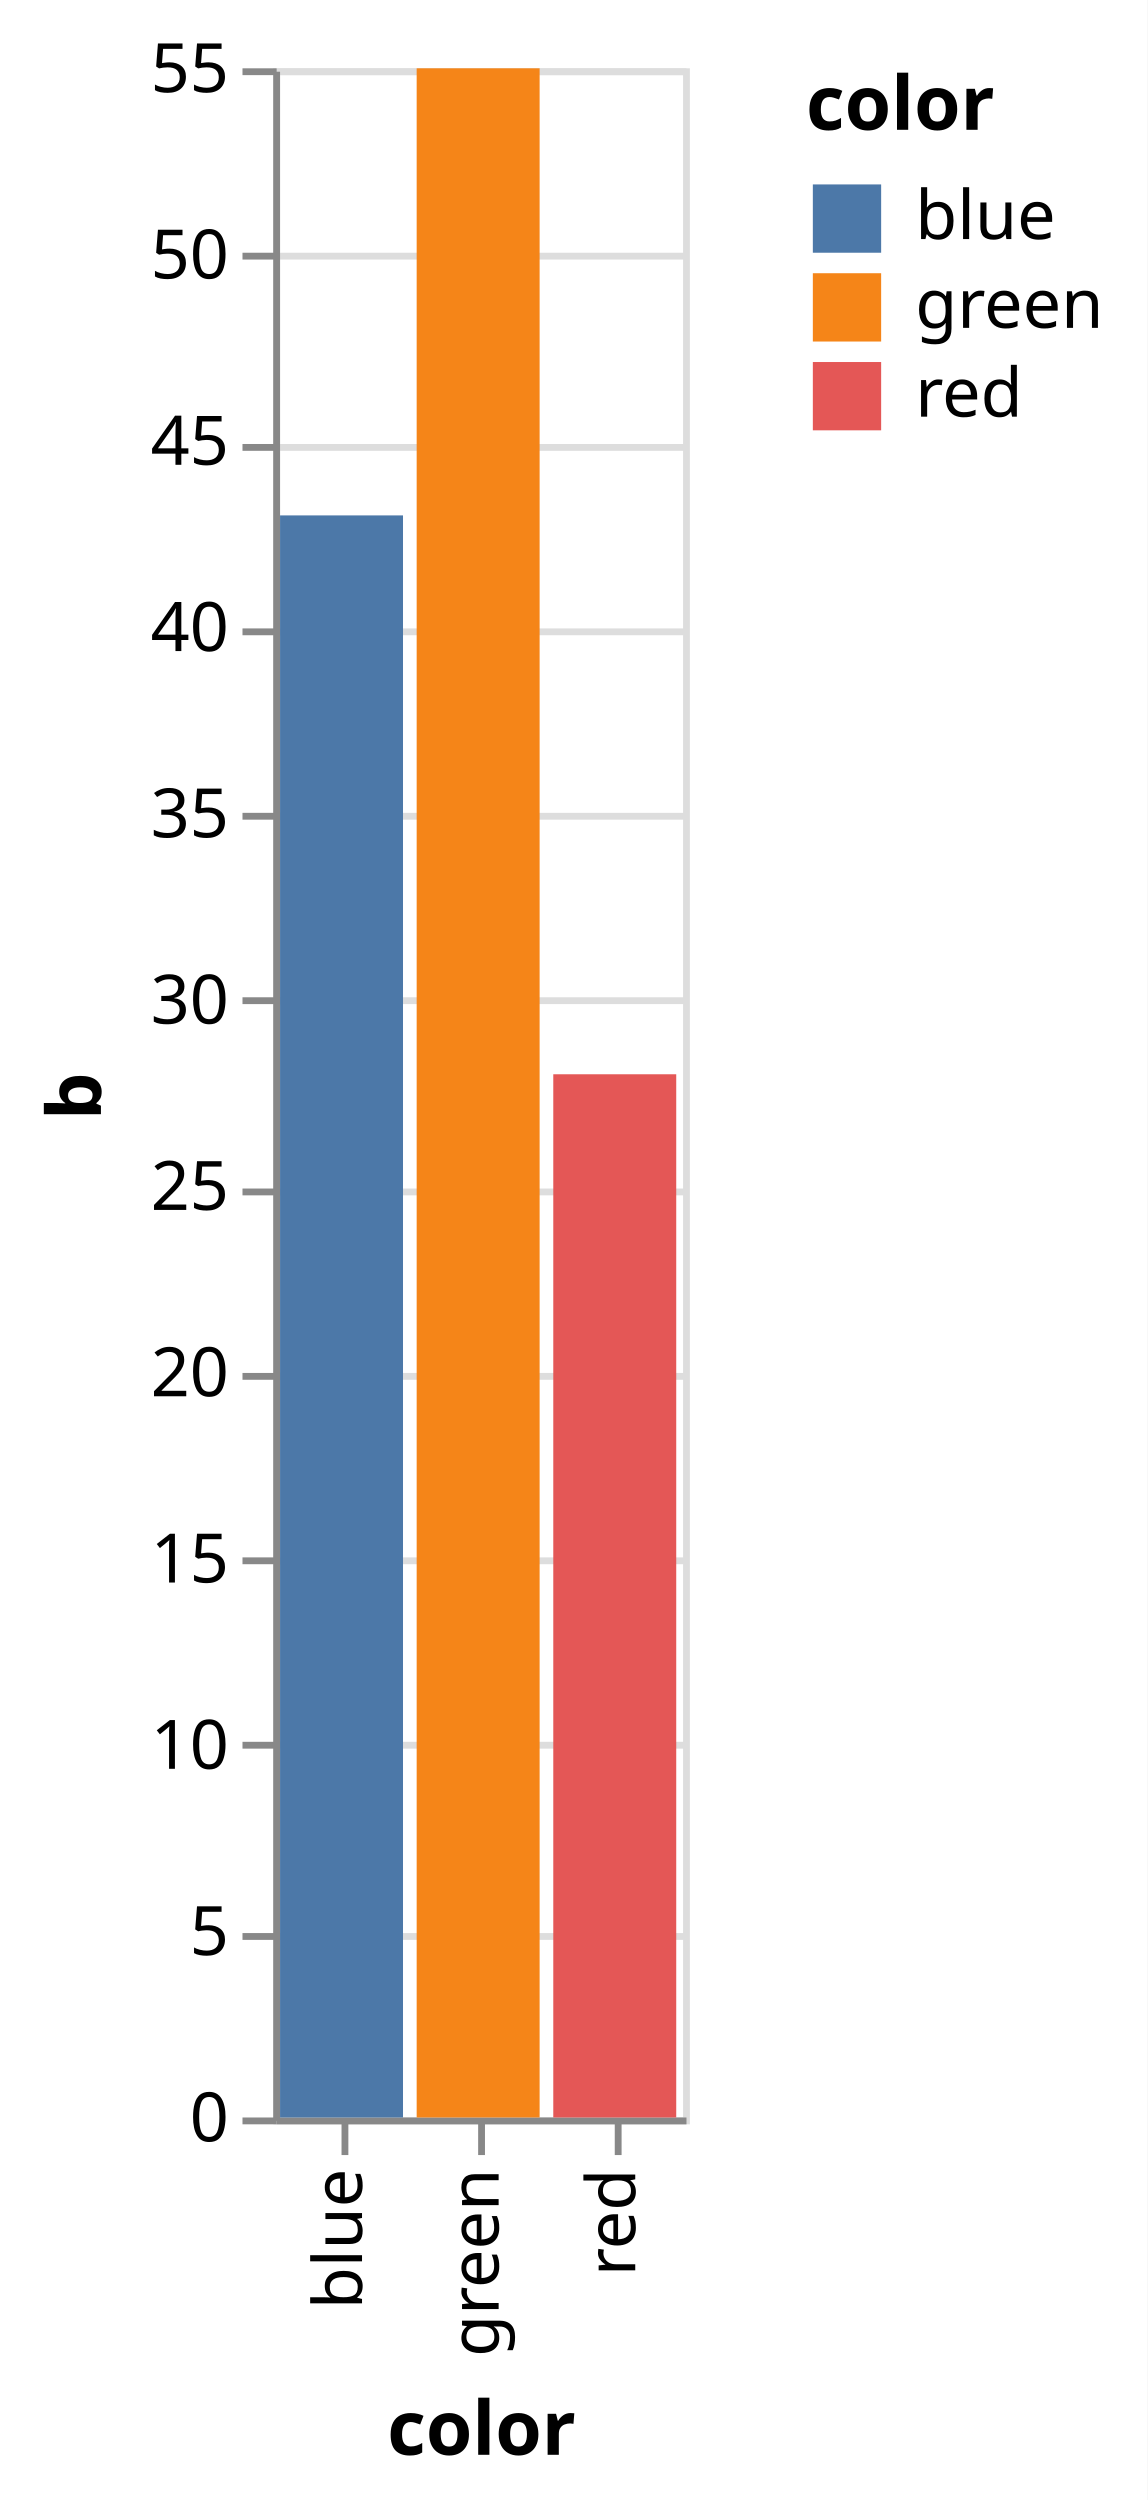
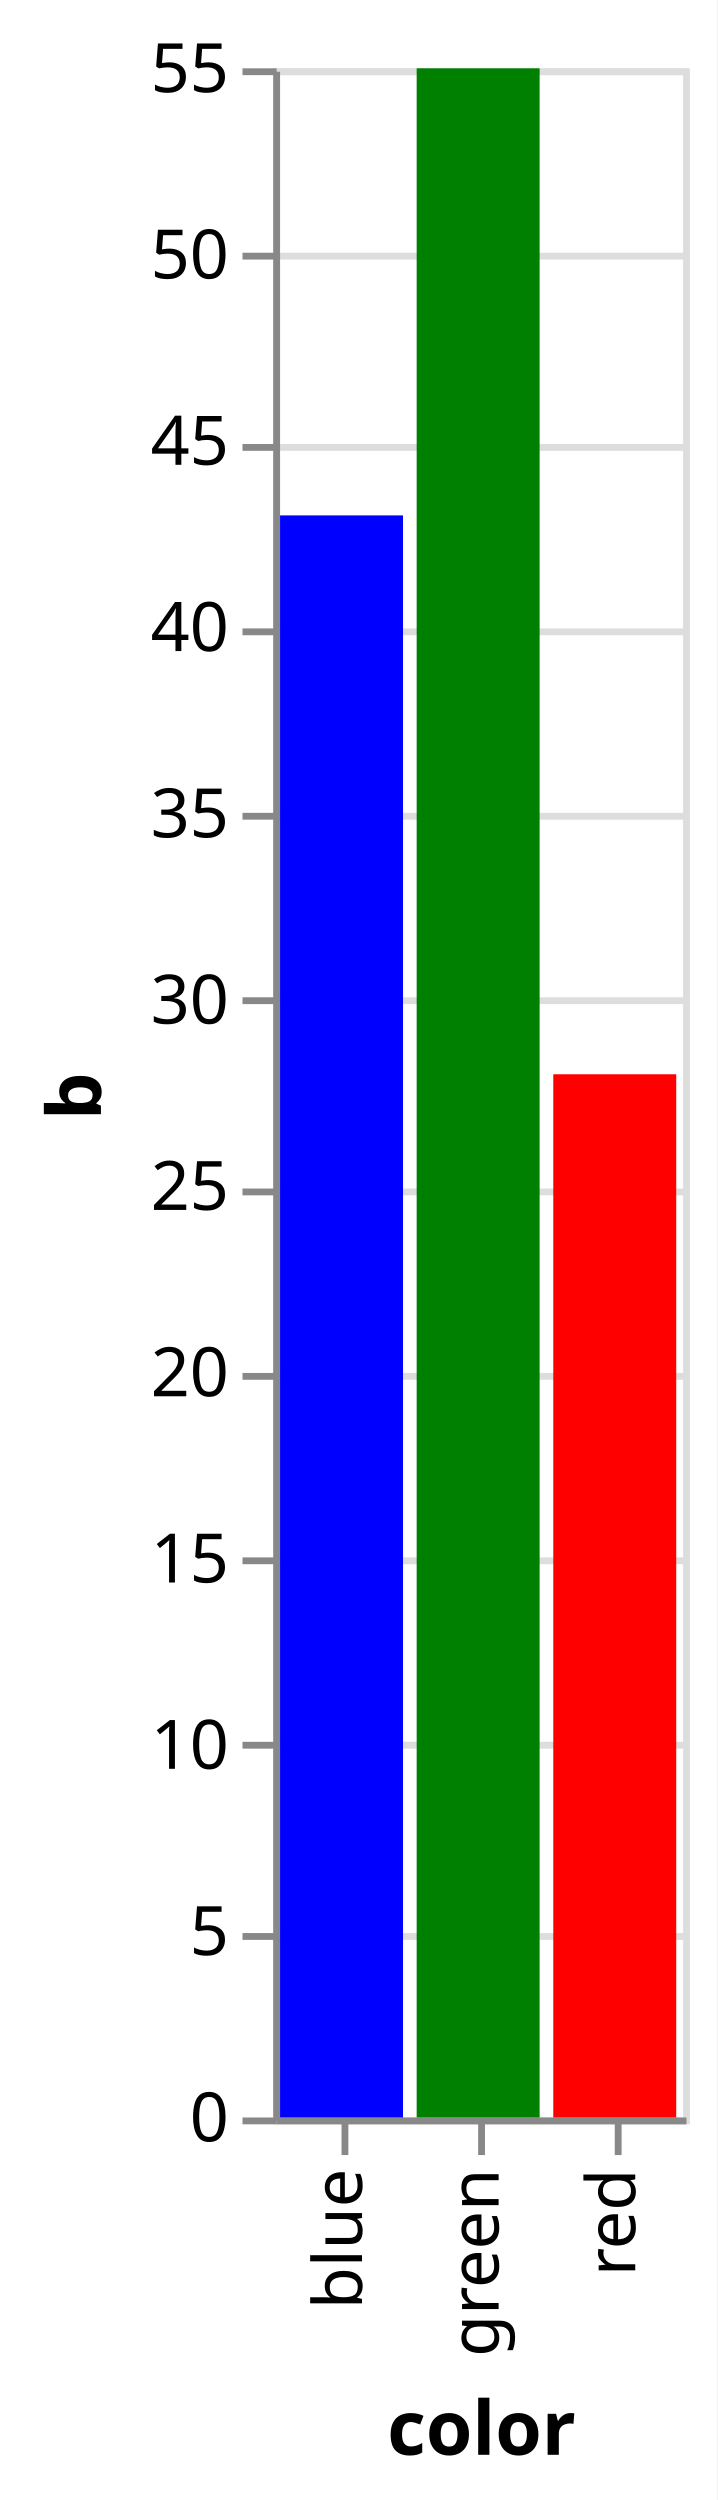
- <svg xmlns="http://www.w3.org/2000/svg" version="1.1" class="marks" width="168" height="366" viewBox="0 0 168 366">
-   <rect width="168" height="366" fill="white" />
+ <svg xmlns="http://www.w3.org/2000/svg" version="1.1" class="marks" width="105" height="366" viewBox="0 0 105 366">
+   <rect width="105" height="366" fill="white" />
  <g fill="none" stroke-miterlimit="10" transform="translate(40,10)">
    <g class="mark-group role-frame root" role="graphics-object" aria-roledescription="group mark container">
      <g transform="translate(0,0)">
        <path class="background" aria-hidden="true" d="M0.5,0.5h60v300h-60Z" stroke="#ddd" />
        <g>
          <g class="mark-group role-axis" aria-hidden="true">
            <g transform="translate(0.5,0.5)">
              <path class="background" aria-hidden="true" d="M0,0h0v0h0Z" pointer-events="none" />
              <g>
                <g class="mark-rule role-axis-grid" pointer-events="none">
                  <line transform="translate(0,300)" x2="60" y2="0" stroke="#ddd" stroke-width="1" opacity="1" />
                  <line transform="translate(0,273)" x2="60" y2="0" stroke="#ddd" stroke-width="1" opacity="1" />
                  <line transform="translate(0,245)" x2="60" y2="0" stroke="#ddd" stroke-width="1" opacity="1" />
                  <line transform="translate(0,218)" x2="60" y2="0" stroke="#ddd" stroke-width="1" opacity="1" />
                  <line transform="translate(0,191)" x2="60" y2="0" stroke="#ddd" stroke-width="1" opacity="1" />
                  <line transform="translate(0,164)" x2="60" y2="0" stroke="#ddd" stroke-width="1" opacity="1" />
                  <line transform="translate(0,136)" x2="60" y2="0" stroke="#ddd" stroke-width="1" opacity="1" />
                  <line transform="translate(0,109)" x2="60" y2="0" stroke="#ddd" stroke-width="1" opacity="1" />
                  <line transform="translate(0,82)" x2="60" y2="0" stroke="#ddd" stroke-width="1" opacity="1" />
                  <line transform="translate(0,55)" x2="60" y2="0" stroke="#ddd" stroke-width="1" opacity="1" />
                  <line transform="translate(0,27)" x2="60" y2="0" stroke="#ddd" stroke-width="1" opacity="1" />
                  <line transform="translate(0,0)" x2="60" y2="0" stroke="#ddd" stroke-width="1" opacity="1" />
                </g>
              </g>
              <path class="foreground" aria-hidden="true" d="" pointer-events="none" display="none" />
            </g>
          </g>
          <g class="mark-group role-axis" role="graphics-symbol" aria-roledescription="axis" aria-label="X-axis titled 'color' for a discrete scale with 3 values: blue, green, red">
            <g transform="translate(0.5,300.5)">
              <path class="background" aria-hidden="true" d="M0,0h0v0h0Z" pointer-events="none" />
              <g>
                <g class="mark-rule role-axis-tick" pointer-events="none">
                  <line transform="translate(10,0)" x2="0" y2="5" stroke="#888" stroke-width="1" opacity="1" />
                  <line transform="translate(30,0)" x2="0" y2="5" stroke="#888" stroke-width="1" opacity="1" />
                  <line transform="translate(50,0)" x2="0" y2="5" stroke="#888" stroke-width="1" opacity="1" />
                </g>
                <g class="mark-text role-axis-label" pointer-events="none">
                  <text text-anchor="end" transform="translate(9.5,7) rotate(270) translate(0,3)" font-family="sans-serif" font-size="10px" fill="#000" opacity="1">blue</text>
                  <text text-anchor="end" transform="translate(29.5,7) rotate(270) translate(0,3)" font-family="sans-serif" font-size="10px" fill="#000" opacity="1">green</text>
                  <text text-anchor="end" transform="translate(49.5,7) rotate(270) translate(0,3)" font-family="sans-serif" font-size="10px" fill="#000" opacity="1">red</text>
                </g>
                <g class="mark-rule role-axis-domain" pointer-events="none">
                  <line transform="translate(0,0)" x2="60" y2="0" stroke="#888" stroke-width="1" opacity="1" />
                </g>
                <g class="mark-text role-axis-title" pointer-events="none">
                  <text text-anchor="middle" transform="translate(30,48.88184)" font-family="sans-serif" font-size="11px" font-weight="bold" fill="#000" opacity="1">color</text>
                </g>
              </g>
              <path class="foreground" aria-hidden="true" d="" pointer-events="none" display="none" />
            </g>
          </g>
          <g class="mark-group role-axis" role="graphics-symbol" aria-roledescription="axis" aria-label="Y-axis titled 'b' for a linear scale with values from 0 to 55">
            <g transform="translate(0.5,0.5)">
              <path class="background" aria-hidden="true" d="M0,0h0v0h0Z" pointer-events="none" />
              <g>
                <g class="mark-rule role-axis-tick" pointer-events="none">
                  <line transform="translate(0,300)" x2="-5" y2="0" stroke="#888" stroke-width="1" opacity="1" />
                  <line transform="translate(0,273)" x2="-5" y2="0" stroke="#888" stroke-width="1" opacity="1" />
                  <line transform="translate(0,245)" x2="-5" y2="0" stroke="#888" stroke-width="1" opacity="1" />
                  <line transform="translate(0,218)" x2="-5" y2="0" stroke="#888" stroke-width="1" opacity="1" />
                  <line transform="translate(0,191)" x2="-5" y2="0" stroke="#888" stroke-width="1" opacity="1" />
                  <line transform="translate(0,164)" x2="-5" y2="0" stroke="#888" stroke-width="1" opacity="1" />
                  <line transform="translate(0,136)" x2="-5" y2="0" stroke="#888" stroke-width="1" opacity="1" />
                  <line transform="translate(0,109)" x2="-5" y2="0" stroke="#888" stroke-width="1" opacity="1" />
                  <line transform="translate(0,82)" x2="-5" y2="0" stroke="#888" stroke-width="1" opacity="1" />
                  <line transform="translate(0,55)" x2="-5" y2="0" stroke="#888" stroke-width="1" opacity="1" />
                  <line transform="translate(0,27)" x2="-5" y2="0" stroke="#888" stroke-width="1" opacity="1" />
                  <line transform="translate(0,0)" x2="-5" y2="0" stroke="#888" stroke-width="1" opacity="1" />
                </g>
                <g class="mark-text role-axis-label" pointer-events="none">
                  <text text-anchor="end" transform="translate(-7,303)" font-family="sans-serif" font-size="10px" fill="#000" opacity="1">0</text>
                  <text text-anchor="end" transform="translate(-7,275.7273)" font-family="sans-serif" font-size="10px" fill="#000" opacity="1">5</text>
                  <text text-anchor="end" transform="translate(-7,248.4545)" font-family="sans-serif" font-size="10px" fill="#000" opacity="1">10</text>
                  <text text-anchor="end" transform="translate(-7,221.1818)" font-family="sans-serif" font-size="10px" fill="#000" opacity="1">15</text>
                  <text text-anchor="end" transform="translate(-7,193.9091)" font-family="sans-serif" font-size="10px" fill="#000" opacity="1">20</text>
                  <text text-anchor="end" transform="translate(-7,166.6364)" font-family="sans-serif" font-size="10px" fill="#000" opacity="1">25</text>
                  <text text-anchor="end" transform="translate(-7,139.3636)" font-family="sans-serif" font-size="10px" fill="#000" opacity="1">30</text>
                  <text text-anchor="end" transform="translate(-7,112.0909)" font-family="sans-serif" font-size="10px" fill="#000" opacity="1">35</text>
                  <text text-anchor="end" transform="translate(-7,84.81818)" font-family="sans-serif" font-size="10px" fill="#000" opacity="1">40</text>
                  <text text-anchor="end" transform="translate(-7,57.54545)" font-family="sans-serif" font-size="10px" fill="#000" opacity="1">45</text>
                  <text text-anchor="end" transform="translate(-7,30.27273)" font-family="sans-serif" font-size="10px" fill="#000" opacity="1">50</text>
                  <text text-anchor="end" transform="translate(-7,3)" font-family="sans-serif" font-size="10px" fill="#000" opacity="1">55</text>
                </g>
                <g class="mark-rule role-axis-domain" pointer-events="none">
                  <line transform="translate(0,300)" x2="0" y2="-300" stroke="#888" stroke-width="1" opacity="1" />
                </g>
                <g class="mark-text role-axis-title" pointer-events="none">
                  <text text-anchor="middle" transform="translate(-23.72461,150) rotate(-90) translate(0,-2)" font-family="sans-serif" font-size="11px" font-weight="bold" fill="#000" opacity="1">b</text>
                </g>
              </g>
              <path class="foreground" aria-hidden="true" d="" pointer-events="none" display="none" />
            </g>
          </g>
          <g class="mark-rect role-mark marks" role="graphics-object" aria-roledescription="rect mark container">
-             <path aria-label="color: red; b: 28" role="graphics-symbol" aria-roledescription="bar" d="M41,147.273h18v152.727h-18Z" fill="#e45756" />
-             <path aria-label="color: green; b: 55" role="graphics-symbol" aria-roledescription="bar" d="M21,0h18v300h-18Z" fill="#f58518" />
-             <path aria-label="color: blue; b: 43" role="graphics-symbol" aria-roledescription="bar" d="M1,65.455h18v234.545h-18Z" fill="#4c78a8" />
-           </g>
-           <g class="mark-group role-legend" role="graphics-symbol" aria-roledescription="legend" aria-label="Symbol legend titled 'color' for fill color with 3 values: blue, green, red">
-             <g transform="translate(78,0)">
-               <path class="background" aria-hidden="true" d="M0,0h45v53h-45Z" pointer-events="none" />
-               <g>
-                 <g class="mark-group role-legend-entry">
-                   <g transform="translate(0,16)">
-                     <path class="background" aria-hidden="true" d="M0,0h0v0h0Z" pointer-events="none" />
-                     <g>
-                       <g class="mark-group role-scope" role="graphics-object" aria-roledescription="group mark container">
-                         <g transform="translate(0,0)">
-                           <path class="background" aria-hidden="true" d="M0,0h44.882v11h-44.882Z" pointer-events="none" opacity="1" />
-                           <g>
-                             <g class="mark-symbol role-legend-symbol" pointer-events="none">
-                               <path transform="translate(6,6)" d="M-5,-5h10v10h-10Z" fill="#4c78a8" stroke-width="1.5" opacity="1" />
-                             </g>
-                             <g class="mark-text role-legend-label" pointer-events="none">
-                               <text text-anchor="start" transform="translate(16,9)" font-family="sans-serif" font-size="10px" fill="#000" opacity="1">blue</text>
-                             </g>
-                           </g>
-                           <path class="foreground" aria-hidden="true" d="" pointer-events="none" display="none" />
-                         </g>
-                         <g transform="translate(0,13)">
-                           <path class="background" aria-hidden="true" d="M0,0h44.882v11h-44.882Z" pointer-events="none" opacity="1" />
-                           <g>
-                             <g class="mark-symbol role-legend-symbol" pointer-events="none">
-                               <path transform="translate(6,6)" d="M-5,-5h10v10h-10Z" fill="#f58518" stroke-width="1.5" opacity="1" />
-                             </g>
-                             <g class="mark-text role-legend-label" pointer-events="none">
-                               <text text-anchor="start" transform="translate(16,9)" font-family="sans-serif" font-size="10px" fill="#000" opacity="1">green</text>
-                             </g>
-                           </g>
-                           <path class="foreground" aria-hidden="true" d="" pointer-events="none" display="none" />
-                         </g>
-                         <g transform="translate(0,26)">
-                           <path class="background" aria-hidden="true" d="M0,0h44.882v11h-44.882Z" pointer-events="none" opacity="1" />
-                           <g>
-                             <g class="mark-symbol role-legend-symbol" pointer-events="none">
-                               <path transform="translate(6,6)" d="M-5,-5h10v10h-10Z" fill="#e45756" stroke-width="1.5" opacity="1" />
-                             </g>
-                             <g class="mark-text role-legend-label" pointer-events="none">
-                               <text text-anchor="start" transform="translate(16,9)" font-family="sans-serif" font-size="10px" fill="#000" opacity="1">red</text>
-                             </g>
-                           </g>
-                           <path class="foreground" aria-hidden="true" d="" pointer-events="none" display="none" />
-                         </g>
-                       </g>
-                     </g>
-                     <path class="foreground" aria-hidden="true" d="" pointer-events="none" display="none" />
-                   </g>
-                 </g>
-                 <g class="mark-text role-legend-title" pointer-events="none">
-                   <text text-anchor="start" transform="translate(0,9)" font-family="sans-serif" font-size="11px" font-weight="bold" fill="#000" opacity="1">color</text>
-                 </g>
-               </g>
-               <path class="foreground" aria-hidden="true" d="" pointer-events="none" display="none" />
-             </g>
+             <path aria-label="color: red; b: 28" role="graphics-symbol" aria-roledescription="bar" d="M41,147.273h18v152.727h-18Z" fill="red" />
+             <path aria-label="color: green; b: 55" role="graphics-symbol" aria-roledescription="bar" d="M21,0h18v300h-18Z" fill="green" />
+             <path aria-label="color: blue; b: 43" role="graphics-symbol" aria-roledescription="bar" d="M1,65.455h18v234.545h-18Z" fill="blue" />
          </g>
        </g>
        <path class="foreground" aria-hidden="true" d="" display="none" />
      </g>
    </g>
  </g>
</svg>
